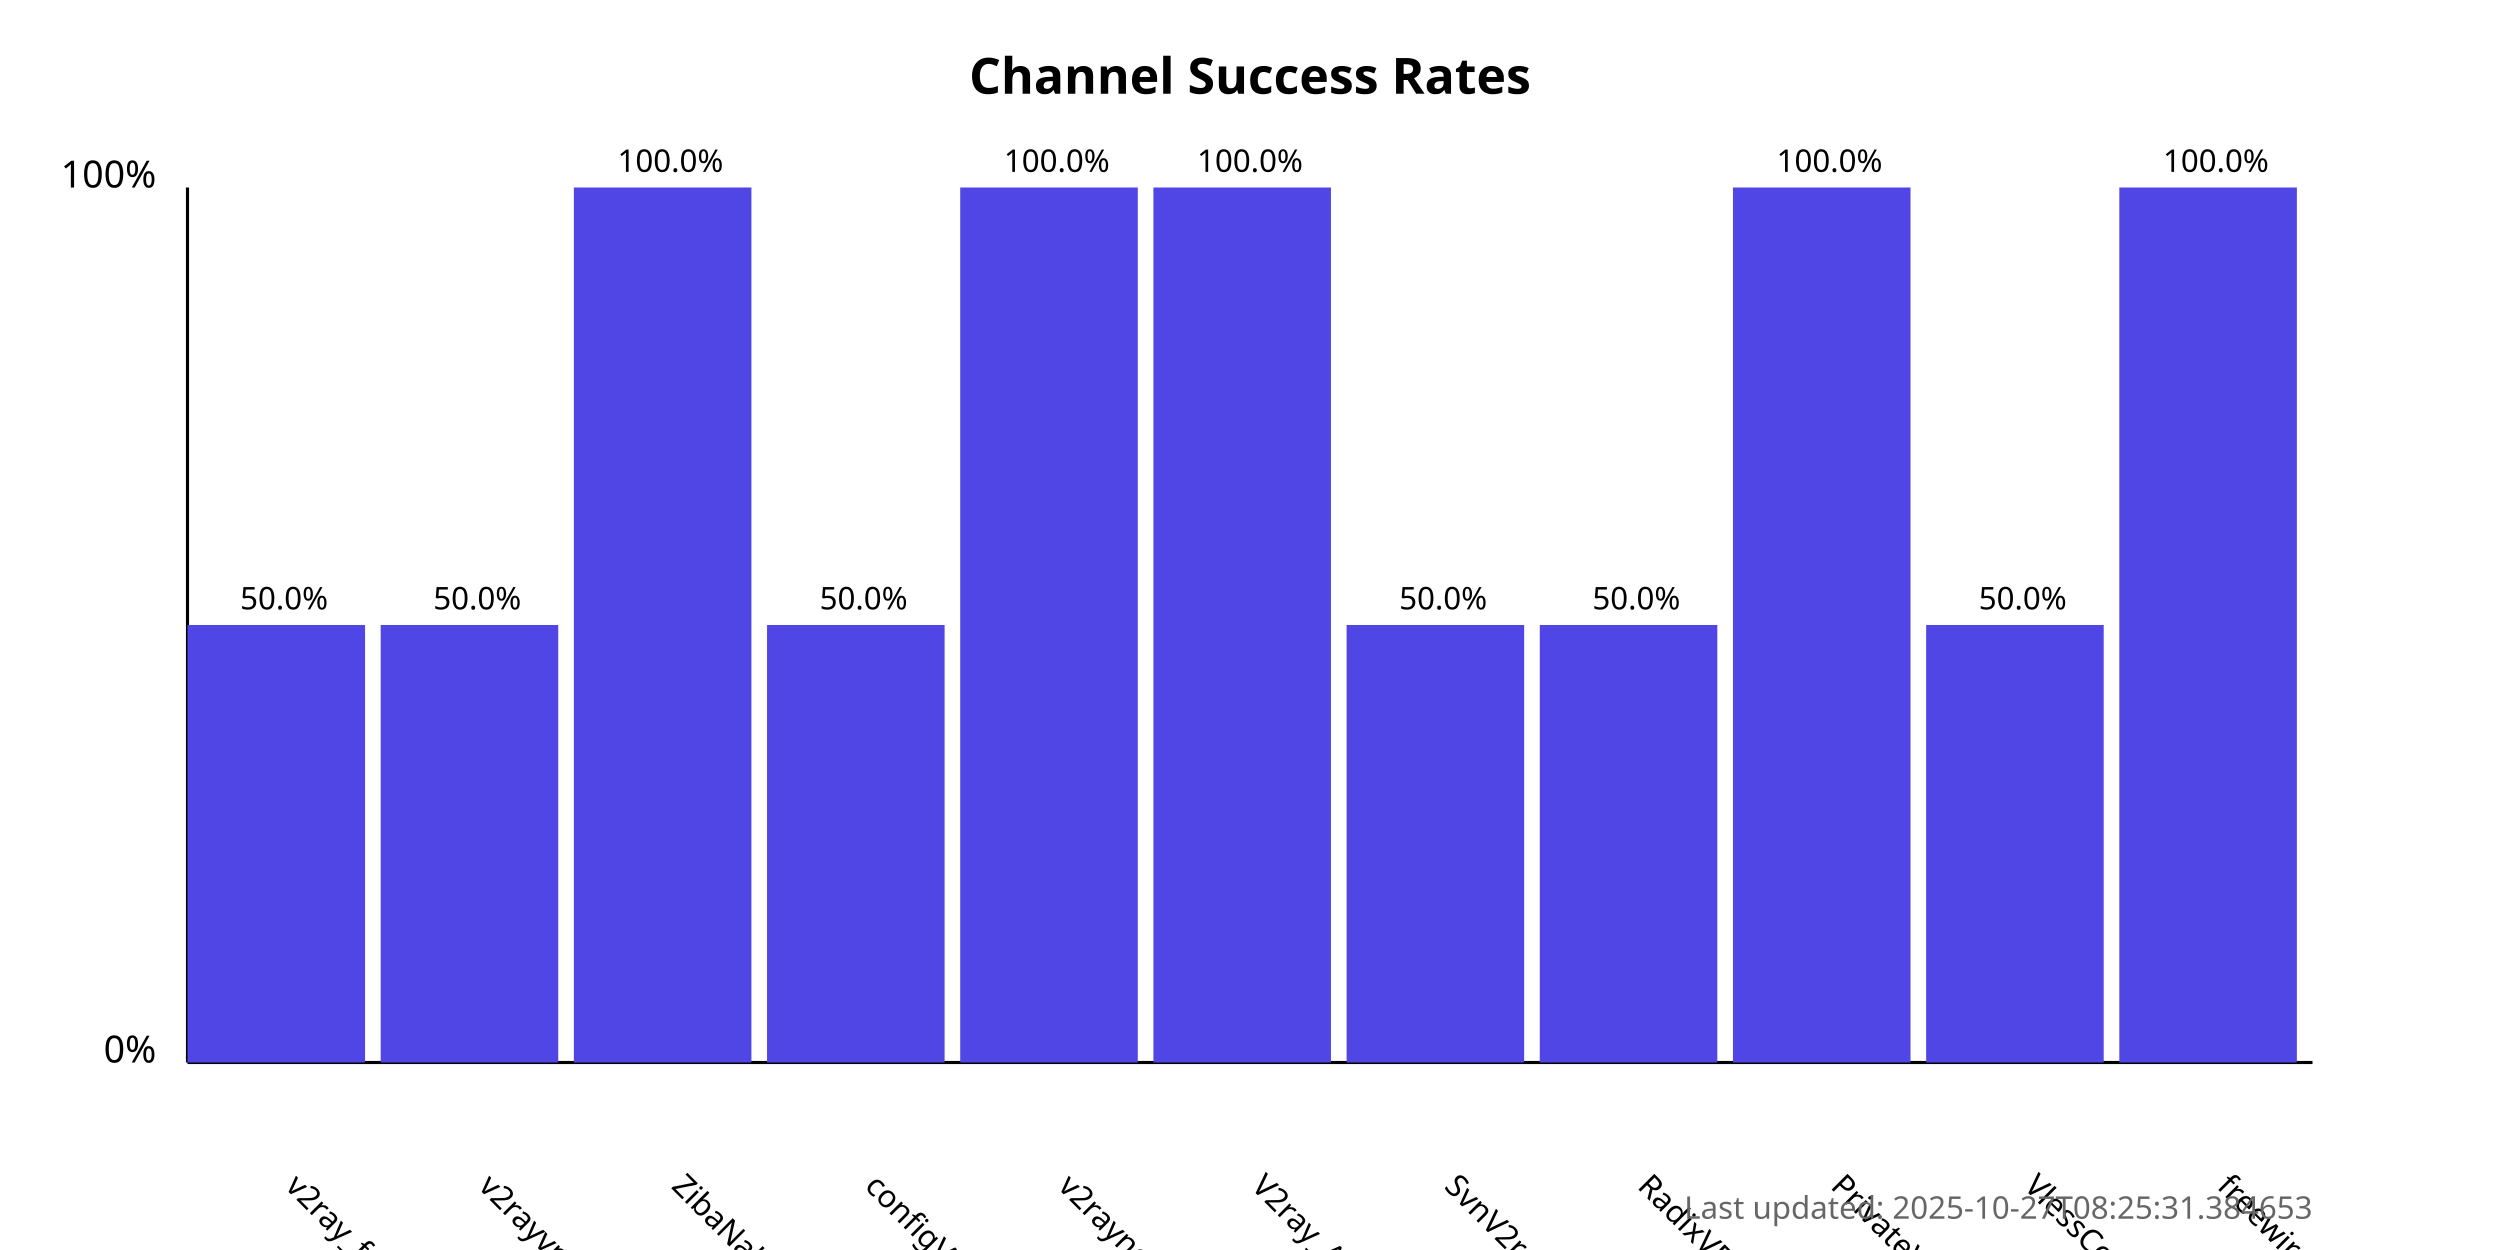
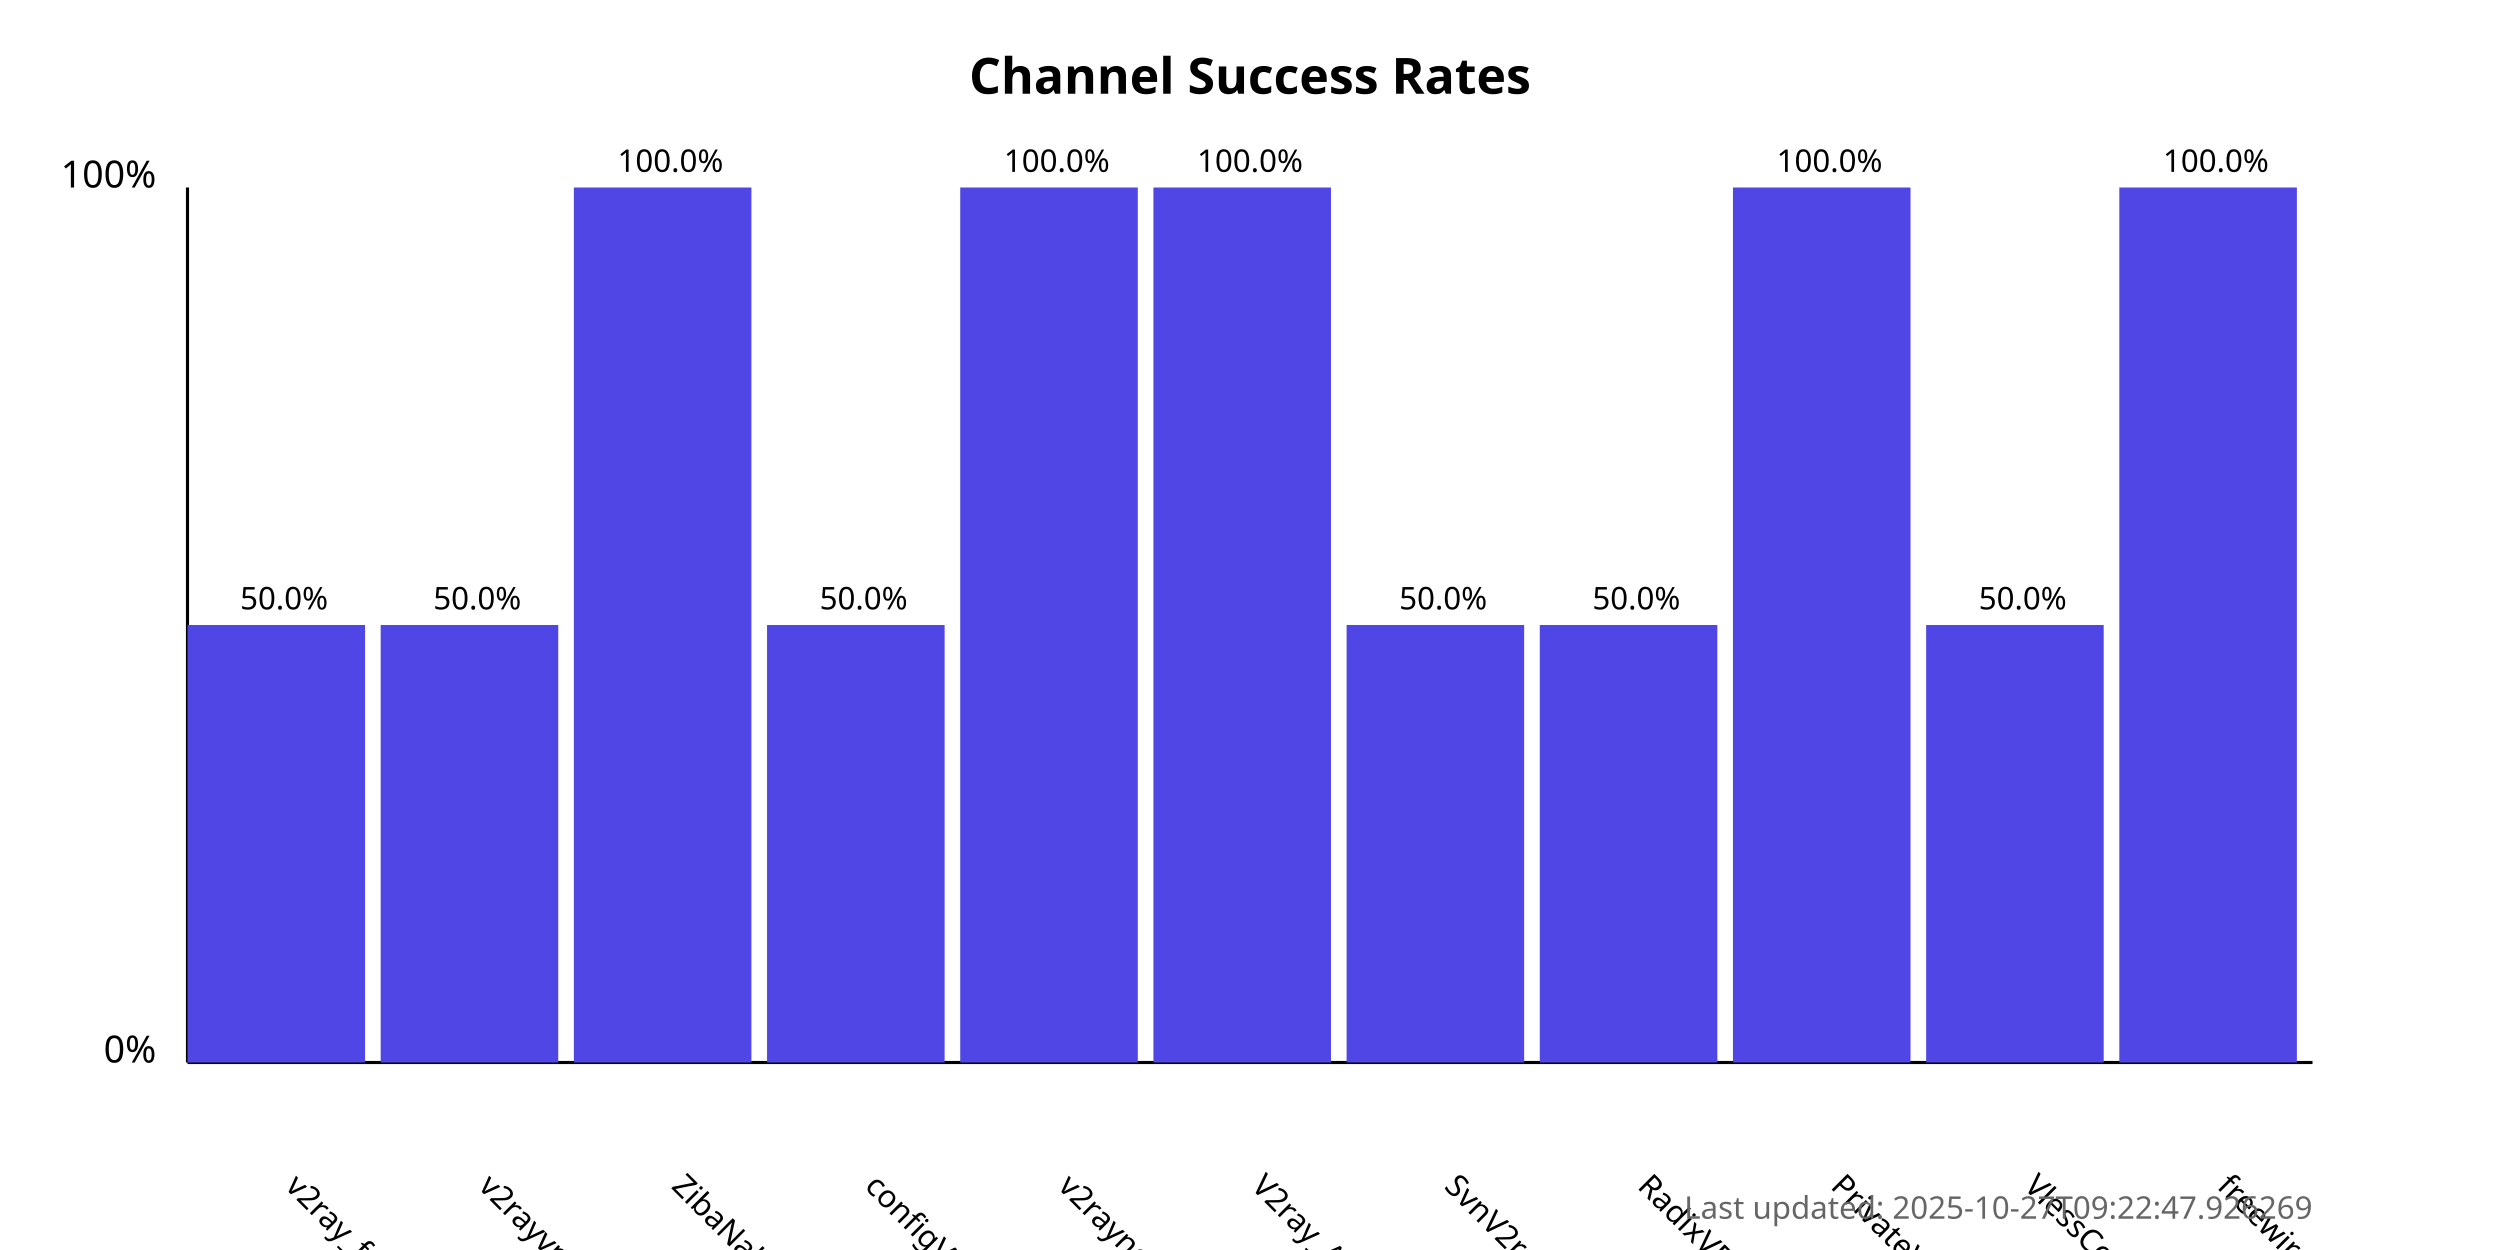
<svg xmlns="http://www.w3.org/2000/svg" width="800" height="400">
  <style>
            .chart-title { font: bold 16px sans-serif; }
            .axis-label { font: 12px sans-serif; }
            .tick-label { font: 10px sans-serif; }
            .bar { fill: #4f46e5; }
            .bar:hover { fill: #6366f1; }
            .timestamp { font: 10px sans-serif; fill: #666; }
        </style>
  <text x="400.0" y="30" text-anchor="middle" class="chart-title">
            Channel Success Rates
        </text>
  <line x1="60" y1="340" x2="60" y2="60" stroke="black" stroke-width="1" />
  <line x1="60" y1="340" x2="740" y2="340" stroke="black" stroke-width="1" />
  <text x="50" y="340" text-anchor="end" class="axis-label">0%</text>
  <text x="50" y="60" text-anchor="end" class="axis-label">100%</text>
  <g>
    <rect x="60" y="200.0" width="56.818" height="140.0" class="bar" />
    <text x="90.909" y="380" transform="rotate(45, 90.90909, 380)" text-anchor="start" class="tick-label">
                v2ray_free_conf
            </text>
    <text x="90.909" y="195.0" text-anchor="middle" class="tick-label">
                50.0%
            </text>
  </g>
  <g>
    <rect x="121.818" y="200.0" width="56.818" height="140.0" class="bar" />
    <text x="152.727" y="380" transform="rotate(45, 152.7273, 380)" text-anchor="start" class="tick-label">
                v2rayvpno
            </text>
    <text x="152.727" y="195.0" text-anchor="middle" class="tick-label">
                50.0%
            </text>
  </g>
  <g>
    <rect x="183.636" y="60.0" width="56.818" height="280.0" class="bar" />
    <text x="214.545" y="380" transform="rotate(45, 214.5455, 380)" text-anchor="start" class="tick-label">
                ZibaNabz
            </text>
    <text x="214.545" y="55.0" text-anchor="middle" class="tick-label">
                100.0%
            </text>
  </g>
  <g>
    <rect x="245.455" y="200.0" width="56.818" height="140.0" class="bar" />
    <text x="276.364" y="380" transform="rotate(45, 276.3636, 380)" text-anchor="start" class="tick-label">
                configV2rayForFree
            </text>
    <text x="276.364" y="195.0" text-anchor="middle" class="tick-label">
                50.0%
            </text>
  </g>
  <g>
    <rect x="307.273" y="60.0" width="56.818" height="280.0" class="bar" />
    <text x="338.182" y="380" transform="rotate(45, 338.1818, 380)" text-anchor="start" class="tick-label">
                v2rayngvpn
            </text>
    <text x="338.182" y="55.0" text-anchor="middle" class="tick-label">
                100.0%
            </text>
  </g>
  <g>
    <rect x="369.091" y="60.0" width="56.818" height="280.0" class="bar" />
    <text x="400.0" y="380" transform="rotate(45, 400.0, 380)" text-anchor="start" class="tick-label">
                V2ray_Alpha
            </text>
    <text x="400.0" y="55.0" text-anchor="middle" class="tick-label">
                100.0%
            </text>
  </g>
  <g>
    <rect x="430.909" y="200.0" width="56.818" height="140.0" class="bar" />
    <text x="461.818" y="380" transform="rotate(45, 461.8182, 380)" text-anchor="start" class="tick-label">
                SvnV2ray
            </text>
    <text x="461.818" y="195.0" text-anchor="middle" class="tick-label">
                50.0%
            </text>
  </g>
  <g>
    <rect x="492.727" y="200.0" width="56.818" height="140.0" class="bar" />
    <text x="523.636" y="380" transform="rotate(45, 523.6364, 380)" text-anchor="start" class="tick-label">
                RadixVPN
            </text>
    <text x="523.636" y="195.0" text-anchor="middle" class="tick-label">
                50.0%
            </text>
  </g>
  <g>
    <rect x="554.545" y="60.0" width="56.818" height="280.0" class="bar" />
    <text x="585.455" y="380" transform="rotate(45, 585.4545, 380)" text-anchor="start" class="tick-label">
                PrivateVPNs
            </text>
    <text x="585.455" y="55.0" text-anchor="middle" class="tick-label">
                100.0%
            </text>
  </g>
  <g>
    <rect x="616.364" y="200.0" width="56.818" height="140.0" class="bar" />
    <text x="647.273" y="380" transform="rotate(45, 647.2727, 380)" text-anchor="start" class="tick-label">
                VlessConfig
            </text>
    <text x="647.273" y="195.0" text-anchor="middle" class="tick-label">
                50.0%
            </text>
  </g>
  <g>
    <rect x="678.182" y="60.0" width="56.818" height="280.0" class="bar" />
    <text x="709.091" y="380" transform="rotate(45, 709.0909, 380)" text-anchor="start" class="tick-label">
                freewireguard
            </text>
    <text x="709.091" y="55.0" text-anchor="middle" class="tick-label">
                100.0%
            </text>
  </g>
  <text x="740" y="390" text-anchor="end" class="timestamp">
-             Last updated: 2025-10-27T08:25:31.384653
+             Last updated: 2025-10-27T09:22:47.926269
        </text>
</svg>
